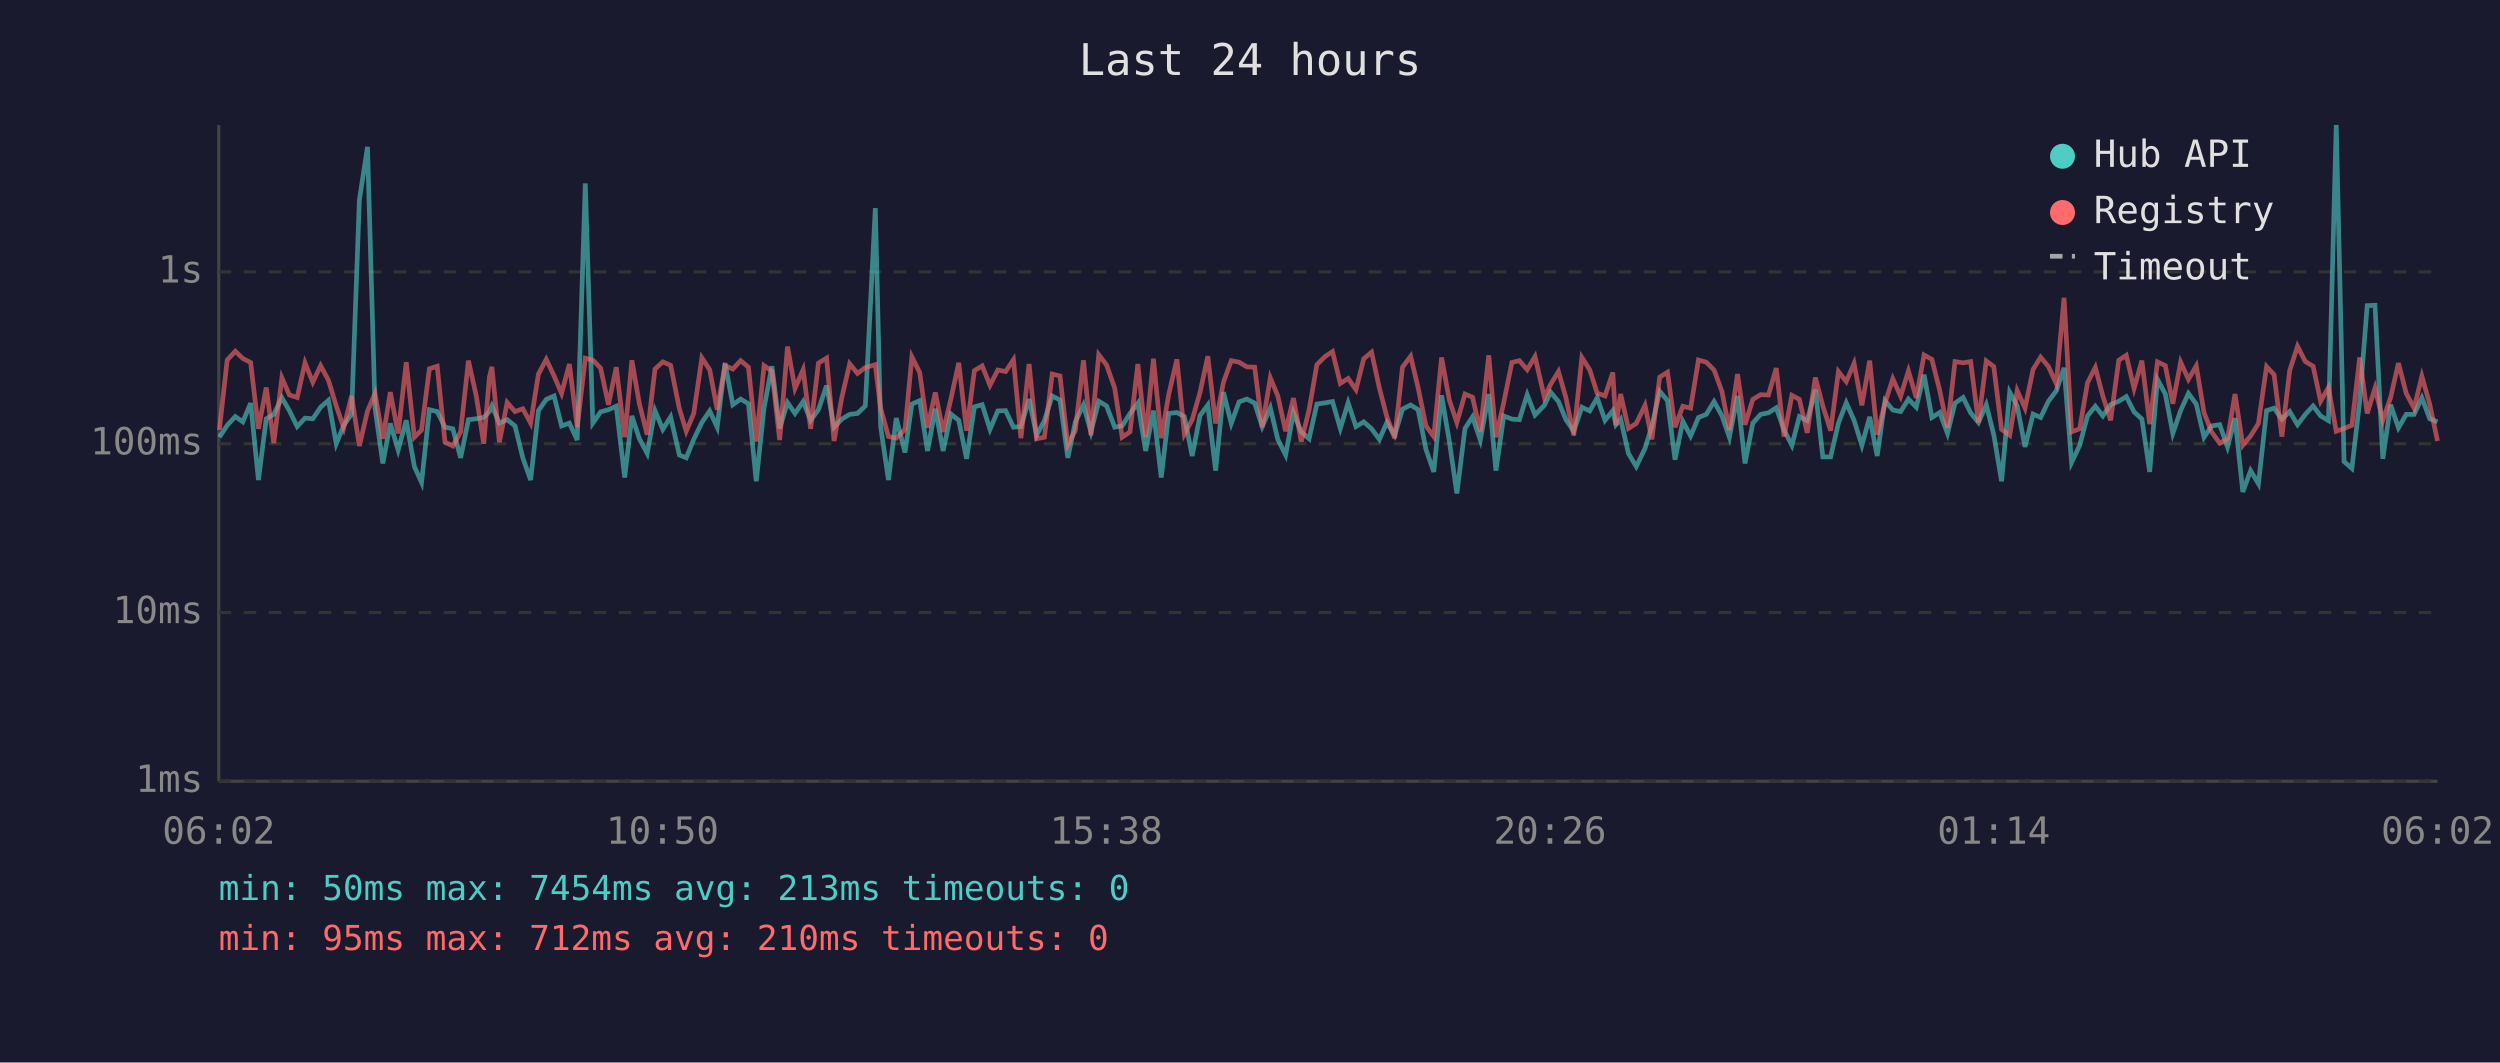
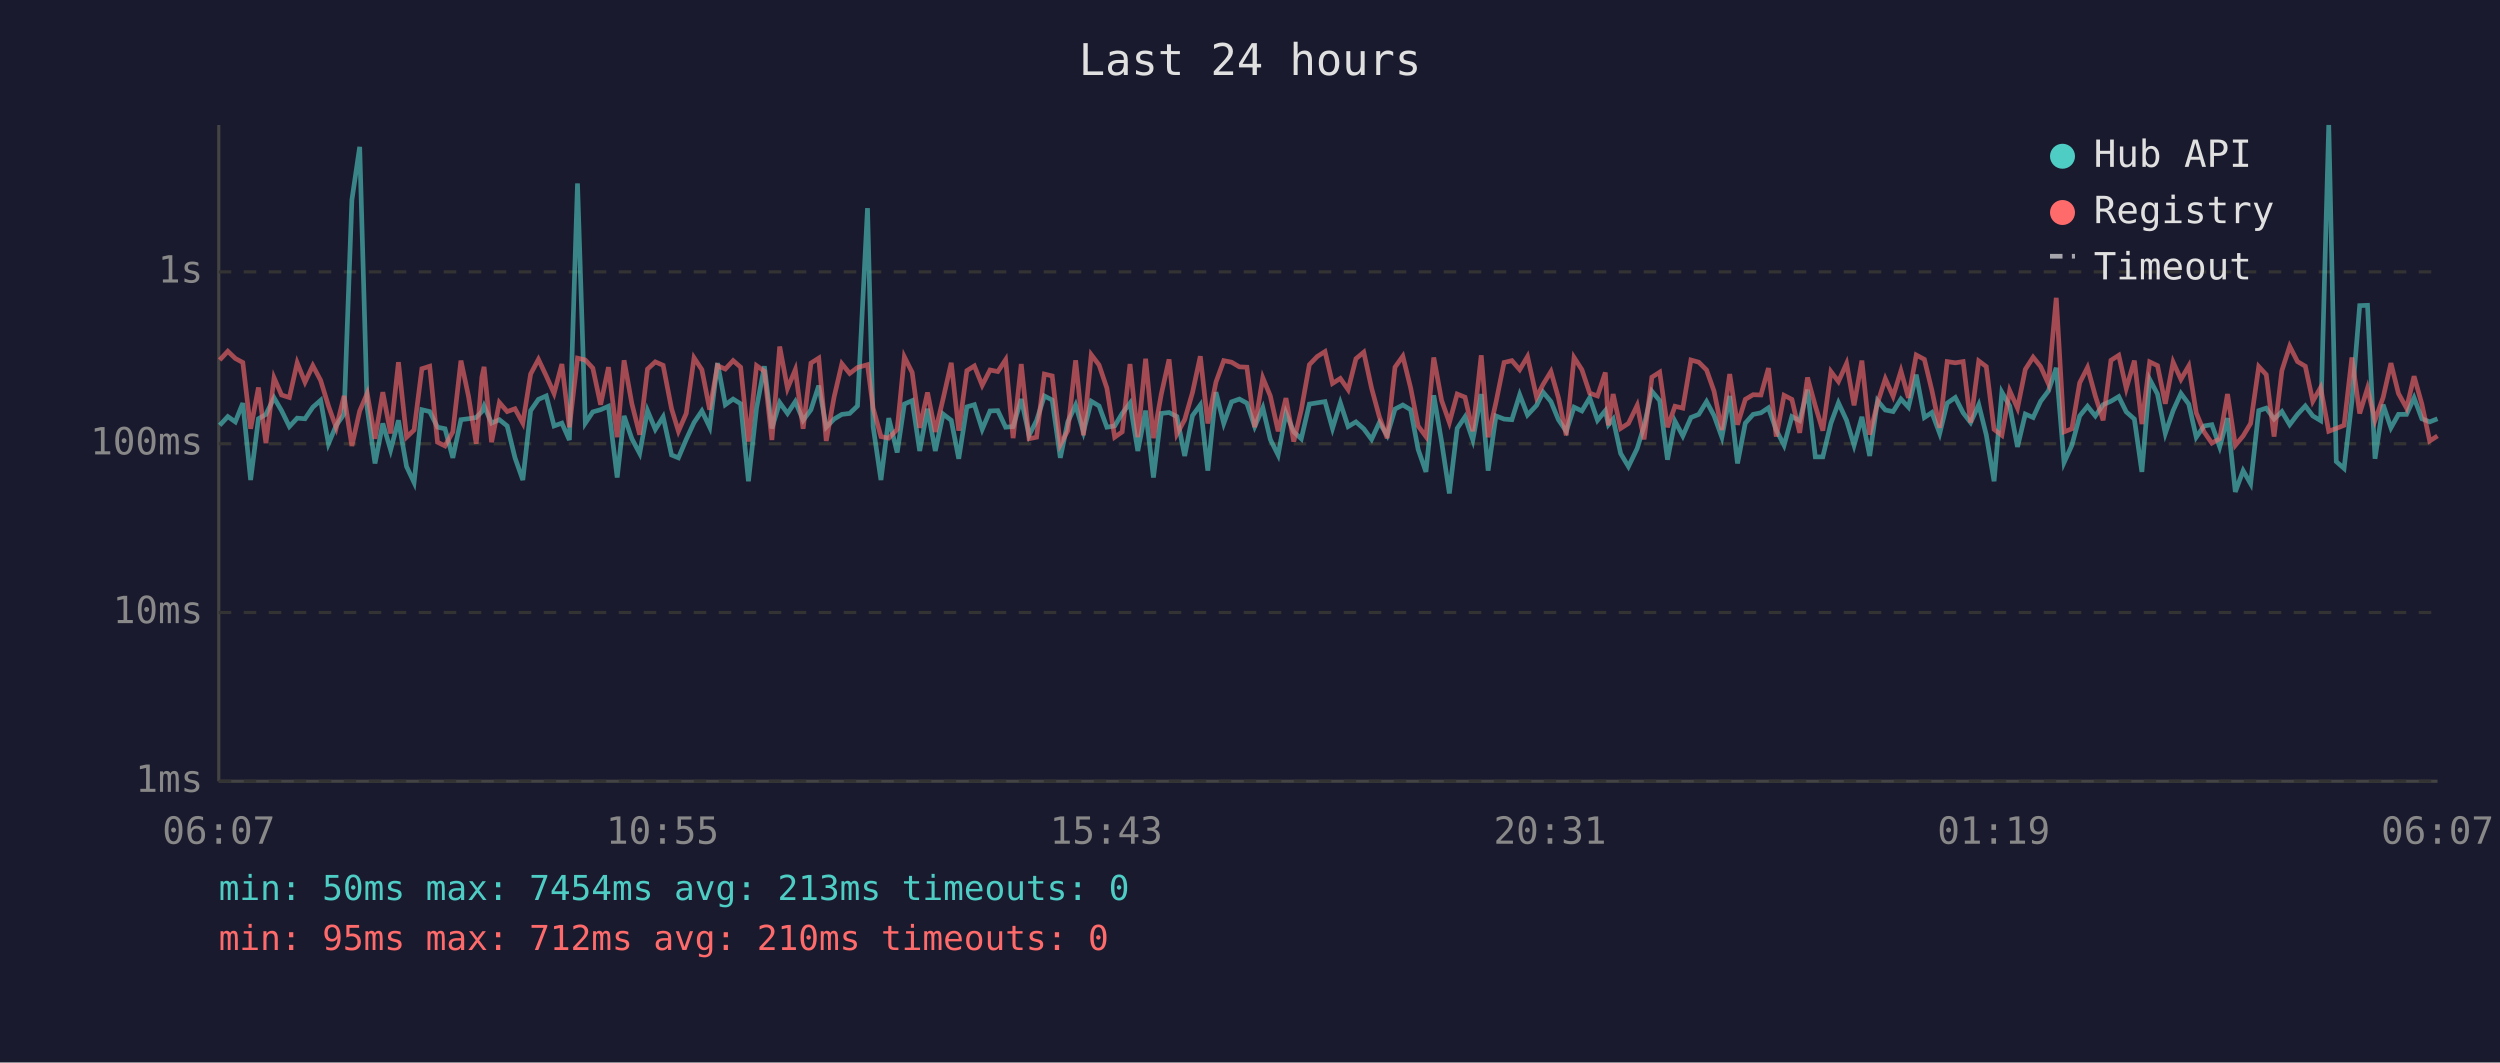
<svg xmlns="http://www.w3.org/2000/svg" viewBox="0 0 800 340" font-family="monospace" font-size="12">
  <rect width="800" height="340" fill="#1a1a2e" />
  <text x="400" y="24" fill="#e0e0e0" font-size="14" text-anchor="middle">Last 24 hours</text>
  <line x1="70" y1="40" x2="70" y2="250" stroke="#444" stroke-width="1" />
  <line x1="70" y1="250" x2="780" y2="250" stroke="#444" stroke-width="1" />
  <line x1="70" y1="250" x2="780" y2="250" stroke="#333" stroke-width="1" stroke-dasharray="4" />
  <text x="65" y="250" fill="#888" text-anchor="end" dominant-baseline="middle">1ms</text>
  <line x1="70" y1="196" x2="780" y2="196" stroke="#333" stroke-width="1" stroke-dasharray="4" />
  <text x="65" y="196" fill="#888" text-anchor="end" dominant-baseline="middle">10ms</text>
  <line x1="70" y1="142" x2="780" y2="142" stroke="#333" stroke-width="1" stroke-dasharray="4" />
  <text x="65" y="142" fill="#888" text-anchor="end" dominant-baseline="middle">100ms</text>
  <line x1="70" y1="87" x2="780" y2="87" stroke="#333" stroke-width="1" stroke-dasharray="4" />
  <text x="65" y="87" fill="#888" text-anchor="end" dominant-baseline="middle">1s</text>
-   <text x="70" y="270" fill="#888" text-anchor="middle">06:02</text>
-   <text x="212" y="270" fill="#888" text-anchor="middle">10:50</text>
-   <text x="354" y="270" fill="#888" text-anchor="middle">15:38</text>
-   <text x="496" y="270" fill="#888" text-anchor="middle">20:26</text>
-   <text x="638" y="270" fill="#888" text-anchor="middle">01:14</text>
-   <text x="780" y="270" fill="#888" text-anchor="middle">06:02</text>
-   <polyline points="70.2,139.9 72.7,136.1 75.3,133.3 77.7,135.0 80.2,129.0 82.7,153.6 85.2,134.0 87.6,132.6 90.2,127.3 92.6,131.4 95.1,136.5 97.6,133.8 100.1,134.0 102.6,130.3 105.1,128.1 107.6,142.0 110.0,136.1 112.5,132.5 115.0,64.0 117.6,47.0 120.0,130.6 122.5,148.3 124.9,135.5 127.4,144.0 130.0,134.5 132.6,149.3 134.9,154.4 137.4,131.1 139.9,131.7 142.4,136.7 144.9,137.2 147.4,146.5 149.9,134.3 152.4,134.0 154.8,133.6 156.6,131.7 157.4,129.9 159.8,135.4 162.3,134.3 164.8,136.3 167.3,146.5 169.8,153.6 172.3,131.4 174.8,127.8 177.3,126.7 179.7,136.3 182.2,135.4 184.7,140.8 187.3,58.7 189.7,135.4 192.2,131.8 194.7,131.1 197.2,130.0 199.9,152.8 202.2,133.1 204.6,140.4 207.1,145.1 209.6,131.4 212.1,137.4 214.6,133.4 217.4,145.6 219.6,146.5 222.0,140.6 224.6,135.2 227.1,131.5 229.5,136.7 232.0,116.2 234.5,129.5 237.0,127.7 239.5,129.2 242.0,154.0 244.5,130.5 247.0,117.2 249.5,137.1 252.0,128.8 254.4,132.3 257.0,128.5 259.4,134.5 261.9,131.1 264.5,123.4 266.9,136.7 269.4,134.1 271.9,132.6 274.4,132.3 276.9,129.9 280.1,66.6 281.8,136.5 284.3,153.6 286.8,133.8 289.6,144.8 291.8,129.3 294.3,128.2 296.8,144.3 299.3,130.8 301.8,144.3 304.3,132.5 306.8,134.5 309.3,146.8 311.8,130.2 314.3,129.5 316.8,137.4 319.3,131.5 321.8,131.4 324.3,136.7 326.7,136.5 329.3,127.7 331.7,139.3 334.2,134.6 336.7,126.7 339.2,128.0 341.7,146.5 344.1,135.0 346.7,129.6 349.1,138.2 351.6,128.4 354.1,129.9 356.7,136.7 359.1,136.3 361.6,132.3 364.1,129.0 366.6,144.3 369.1,131.4 371.6,152.8 374.0,132.3 376.6,132.0 379.0,133.3 381.5,145.9 384.0,133.0 386.5,129.6 389.0,150.6 391.5,125.5 394.0,135.5 396.5,128.6 399.0,127.7 401.5,129.0 403.9,136.5 406.5,130.5 408.9,140.6 411.4,145.6 413.9,132.1 416.4,138.2 418.9,140.4 421.4,129.3 424.0,128.9 426.4,128.5 428.9,137.1 431.4,128.9 433.9,136.5 436.4,135.0 438.9,137.2 441.4,140.6 443.8,135.2 446.3,139.3 448.8,130.9 451.4,129.6 453.8,131.1 456.3,143.8 458.8,151.0 461.3,126.5 463.8,141.3 466.2,157.9 468.8,137.1 471.2,133.4 473.7,140.8 476.4,126.1 478.7,150.6 481.2,133.1 483.8,134.1 486.2,134.3 488.7,126.3 491.2,132.8 494.2,129.7 496.2,125.5 498.7,128.5 501.1,134.3 503.6,138.0 506.2,130.3 508.7,131.5 511.1,127.3 513.6,134.5 516.1,131.4 517.1,135.9 518.6,134.1 521.1,145.1 523.6,149.3 526.4,143.5 528.6,136.3 531.1,125.2 533.6,128.2 536.0,147.1 538.5,134.8 541.0,139.5 543.5,133.6 546.0,132.6 548.5,128.5 551.0,133.0 553.4,139.9 556.0,126.7 558.4,148.3 560.9,135.4 563.4,132.6 565.9,132.1 568.4,130.5 570.9,137.6 573.4,142.5 575.8,133.3 578.3,134.6 580.9,124.7 583.3,146.2 585.8,146.2 588.3,135.4 590.8,128.9 593.3,134.5 595.8,142.5 598.3,133.4 600.7,145.9 603.2,128.2 605.7,131.2 608.2,131.7 610.7,127.7 613.2,130.3 615.7,119.9 618.2,133.6 620.7,132.0 623.2,138.7 625.6,129.0 628.2,127.2 630.6,132.1 633.1,135.2 635.6,129.5 638.0,139.1 640.5,154.0 643.1,125.5 645.5,129.9 648.0,143.0 650.6,132.5 653.0,133.6 655.5,128.4 658.0,125.1 660.5,117.7 662.9,148.0 665.5,142.5 668.0,133.1 670.5,130.0 672.9,133.1 675.4,129.5 678.0,128.4 680.4,126.9 682.9,131.8 685.4,134.1 687.9,151.0 690.4,121.4 692.9,126.1 695.3,138.7 697.8,131.4 700.3,125.9 702.8,129.3 705.3,139.9 707.7,136.3 710.3,135.9 712.8,143.0 715.2,133.8 717.7,157.4 720.2,150.6 722.7,154.8 725.3,131.4 727.7,130.6 730.2,134.1 732.7,131.7 735.2,135.9 737.7,132.6 740.2,129.9 742.6,133.1 745.1,134.6 747.6,40.0 750.1,147.7 752.6,149.9 755.1,128.4 757.5,97.8 760.0,97.7 762.5,146.8 765.0,129.5 767.5,136.9 770.0,132.6 772.5,132.6 775.0,127.3 777.5,134.0 780.0,135.0" fill="none" stroke="#4ecdc4" stroke-width="1.5" opacity="0.6" />
-   <polyline points="70.2,137.6 72.7,115.2 75.3,112.4 77.7,114.7 80.2,116.0 82.7,137.2 85.2,124.0 87.6,141.8 90.2,120.9 92.6,126.4 95.1,127.2 97.6,116.1 100.1,122.3 102.6,117.0 105.1,121.7 107.6,129.9 110.0,136.9 112.5,126.7 115.0,142.7 117.6,131.5 120.0,125.9 122.5,140.4 124.9,125.5 127.4,138.7 130.0,115.9 132.6,139.9 134.9,137.6 137.4,118.0 139.9,117.2 142.4,141.5 144.9,142.7 147.4,138.2 149.9,115.4 152.4,126.7 154.8,142.0 156.6,120.7 157.4,117.4 159.8,141.5 162.3,128.8 164.8,131.7 167.3,130.8 169.8,135.4 172.3,119.7 174.8,115.0 177.3,120.3 179.7,125.9 182.2,116.5 184.7,136.7 187.3,114.6 189.7,115.2 192.2,117.8 194.7,129.5 197.2,117.5 199.9,139.9 202.2,115.3 204.6,129.2 207.1,139.1 209.6,118.1 212.1,115.8 214.6,116.9 217.4,130.8 219.6,138.0 222.0,132.3 224.6,114.5 227.1,118.3 229.5,131.1 232.0,117.0 234.5,118.1 237.0,115.4 239.5,117.5 242.0,141.3 244.5,117.0 247.0,118.8 249.5,140.8 252.0,110.9 254.4,124.3 257.0,118.3 259.4,137.2 261.9,116.2 264.5,114.6 266.9,141.1 269.4,127.1 271.9,116.4 274.4,119.5 276.9,117.6 280.1,116.7 281.8,130.6 284.3,139.7 286.8,140.2 289.6,137.4 291.8,114.2 294.3,119.2 296.8,136.9 299.3,125.6 301.8,138.2 304.3,127.6 306.8,116.1 309.3,137.8 311.8,118.6 314.3,117.1 316.8,123.3 319.3,118.4 321.8,118.9 324.3,115.1 326.7,140.2 329.3,116.5 331.7,140.4 334.2,139.9 336.7,119.7 339.2,120.3 341.7,142.3 344.1,137.8 346.7,115.3 349.1,139.3 351.6,113.5 354.1,116.8 356.7,124.2 359.1,139.9 361.6,138.2 364.1,116.5 366.6,139.9 369.1,114.8 371.6,140.2 374.0,126.2 376.6,115.0 379.0,138.9 381.5,134.3 384.0,125.6 386.5,114.0 389.0,135.5 391.5,122.3 394.0,115.4 396.5,115.9 399.0,117.4 401.5,117.5 403.9,136.7 406.5,120.9 408.9,126.7 411.4,138.0 413.9,127.4 416.4,141.3 418.9,131.2 421.4,116.7 424.0,114.1 426.4,112.5 428.9,122.7 431.4,121.1 433.9,124.7 436.4,114.8 438.9,112.7 441.4,124.2 443.8,133.4 446.3,140.2 448.8,117.5 451.4,114.0 453.8,124.1 456.3,136.3 458.8,139.7 461.3,114.4 463.8,128.1 466.2,135.2 468.8,126.1 471.2,127.1 473.7,138.0 476.4,113.7 478.7,139.9 481.2,128.8 483.8,116.0 486.2,115.4 488.7,118.3 491.2,114.1 494.2,127.1 496.2,123.0 498.7,118.9 501.1,127.3 503.6,139.3 506.2,114.4 508.7,118.3 511.1,125.8 513.6,126.7 516.1,119.2 517.1,136.1 518.6,126.1 521.1,137.1 523.6,135.5 526.4,129.7 528.6,140.6 531.1,120.7 533.6,119.1 536.0,136.7 538.5,130.0 541.0,130.6 543.5,115.2 546.0,115.9 548.5,118.4 551.0,125.2 553.4,137.6 556.0,119.7 558.4,135.9 560.9,127.8 563.4,126.3 565.9,126.4 568.4,117.8 570.9,139.7 573.4,126.5 575.8,127.8 578.3,138.5 580.9,120.8 583.3,129.9 585.8,137.8 588.3,118.9 590.8,122.1 593.3,116.3 595.8,129.7 598.3,115.4 600.7,139.1 603.2,129.0 605.7,121.2 608.2,126.8 610.7,118.7 613.2,127.3 615.7,113.6 618.2,115.0 620.7,124.9 623.2,136.9 625.6,115.7 628.2,116.1 630.6,115.7 633.1,135.2 635.6,115.5 638.0,117.3 640.5,137.4 643.1,139.3 645.5,125.0 648.0,130.6 650.6,118.2 653.0,114.3 655.5,117.3 658.0,122.8 660.5,95.3 662.9,138.2 665.5,137.2 668.0,122.5 670.5,117.6 672.9,126.7 675.4,134.5 678.0,115.3 680.4,113.7 682.9,124.3 685.4,115.4 687.9,135.7 690.4,115.8 692.9,117.0 695.3,129.2 697.8,115.9 700.3,121.4 702.8,117.1 705.3,132.1 707.7,138.2 710.3,141.8 712.8,140.4 715.2,126.1 717.7,142.5 720.2,139.5 722.7,135.5 725.3,117.3 727.7,119.9 730.2,139.7 732.7,118.6 735.2,110.8 737.7,115.7 740.2,117.2 742.6,128.4 745.1,124.0 747.6,138.0 750.1,137.1 752.6,136.1 755.1,114.4 757.5,132.3 760.0,124.2 762.5,134.5 765.0,127.2 767.5,116.2 770.0,125.9 772.5,130.6 775.0,120.4 777.5,129.3 780.0,141.1" fill="none" stroke="#ff6b6b" stroke-width="1.5" opacity="0.6" />
+   <text x="70" y="270" fill="#888" text-anchor="middle">06:07</text>
+   <text x="212" y="270" fill="#888" text-anchor="middle">10:55</text>
+   <text x="354" y="270" fill="#888" text-anchor="middle">15:43</text>
+   <text x="496" y="270" fill="#888" text-anchor="middle">20:31</text>
+   <text x="638" y="270" fill="#888" text-anchor="middle">01:19</text>
+   <text x="780" y="270" fill="#888" text-anchor="middle">06:07</text>
+   <polyline points="70.3,136.1 72.9,133.3 75.3,135.0 77.7,129.0 80.2,153.6 82.7,134.0 85.1,132.6 87.7,127.3 90.1,131.4 92.6,136.5 95.1,133.8 97.6,134.0 100.1,130.3 102.6,128.1 105.1,142.0 107.6,136.1 110.1,132.5 112.6,64.0 115.1,47.0 117.5,130.6 120.0,148.3 122.5,135.5 125.0,144.0 127.5,134.5 130.1,149.3 132.5,154.4 135.0,131.1 137.5,131.7 140.0,136.7 142.4,137.2 144.9,146.5 147.5,134.3 149.9,134.0 152.4,133.6 154.2,131.7 154.9,129.9 157.3,135.4 159.8,134.3 162.3,136.3 164.8,146.5 167.3,153.6 169.8,131.4 172.3,127.8 174.8,126.7 177.3,136.3 179.8,135.4 182.2,140.8 184.8,58.7 187.3,135.4 189.7,131.8 192.2,131.1 194.7,130.0 197.5,152.8 199.7,133.1 202.2,140.4 204.7,145.1 207.2,131.4 209.7,137.4 212.2,133.4 214.9,145.6 217.1,146.5 219.6,140.6 222.1,135.2 224.6,131.5 227.1,136.7 229.6,116.2 232.1,129.5 234.6,127.7 237.0,129.2 239.5,154.0 242.1,130.5 244.6,117.2 247.0,137.1 249.5,128.8 252.0,132.3 254.5,128.5 257.0,134.5 259.5,131.1 262.0,123.4 264.4,136.7 266.9,134.1 269.4,132.6 271.9,132.3 274.4,129.9 277.6,66.6 279.4,136.5 281.9,153.6 284.4,133.8 287.1,144.8 289.4,129.3 291.9,128.2 294.3,144.3 296.8,130.8 299.3,144.3 301.8,132.5 304.4,134.5 306.8,146.8 309.4,130.2 311.8,129.5 314.3,137.4 316.8,131.5 319.3,131.4 321.8,136.7 324.2,136.5 326.8,127.7 329.3,139.3 331.7,134.6 334.2,126.7 336.7,128.0 339.3,146.5 341.7,135.0 344.2,129.6 346.7,138.2 349.2,128.4 351.7,129.9 354.2,136.7 356.7,136.3 359.1,132.3 361.6,129.0 364.1,144.3 366.6,131.4 369.1,152.8 371.6,132.3 374.1,132.0 376.6,133.3 379.1,145.9 381.6,133.0 384.1,129.6 386.5,150.6 389.1,125.5 391.6,135.5 394.1,128.6 396.6,127.7 399.0,129.0 401.5,136.5 404.1,130.5 406.5,140.6 409.0,145.6 411.5,132.1 414.0,138.2 416.4,140.4 419.0,129.3 421.5,128.9 424.0,128.5 426.4,137.1 428.9,128.9 431.4,136.5 433.9,135.0 436.4,137.2 438.9,140.6 441.4,135.2 443.9,139.3 446.4,130.9 448.9,129.6 451.4,131.1 453.8,143.8 456.3,151.0 458.8,126.5 461.3,141.3 463.8,157.9 466.3,137.1 468.8,133.4 471.3,140.8 474.0,126.1 476.2,150.6 478.7,133.1 481.3,134.1 483.8,134.3 486.3,126.3 488.8,132.8 491.7,129.7 493.8,125.5 496.3,128.5 498.7,134.3 501.2,138.0 503.7,130.3 506.2,131.5 508.7,127.3 511.2,134.5 513.7,131.4 514.7,135.9 516.2,134.1 518.6,145.1 521.1,149.3 523.9,143.5 526.1,136.3 528.6,125.2 531.1,128.2 533.6,147.1 536.0,134.8 538.5,139.5 541.1,133.6 543.6,132.6 546.1,128.5 548.5,133.0 551.0,139.9 553.5,126.7 556.0,148.3 558.5,135.4 561.0,132.6 563.5,132.1 565.9,130.5 568.4,137.6 570.9,142.5 573.4,133.3 575.9,134.6 578.4,124.7 580.9,146.2 583.3,146.2 585.9,135.4 588.3,128.9 590.9,134.5 593.3,142.5 595.8,133.4 598.3,145.9 600.8,128.2 603.3,131.2 605.8,131.7 608.3,127.7 610.7,130.3 613.2,119.9 615.8,133.6 618.2,132.0 620.7,138.7 623.1,129.0 625.7,127.2 628.2,132.1 630.6,135.2 633.2,129.5 635.6,139.1 638.1,154.0 640.6,125.5 643.1,129.9 645.6,143.0 648.1,132.5 650.6,133.6 653.0,128.4 655.5,125.1 658.0,117.7 660.5,148.0 663.0,142.5 665.5,133.1 668.0,130.0 670.5,133.1 673.0,129.5 675.5,128.4 678.0,126.9 680.4,131.8 683.0,134.1 685.4,151.0 687.9,121.4 690.4,126.1 692.9,138.7 695.4,131.4 697.9,125.9 700.4,129.3 702.8,139.9 705.3,136.3 707.8,135.9 710.3,143.0 712.8,133.8 715.3,157.4 717.8,150.6 720.2,154.8 722.8,131.4 725.2,130.6 727.7,134.1 730.2,131.7 732.7,135.9 735.2,132.6 737.7,129.9 740.1,133.1 742.6,134.6 745.2,40.0 747.6,147.7 750.1,149.9 752.6,128.4 755.1,97.8 757.6,97.7 760.0,146.8 762.6,129.5 765.1,136.9 767.5,132.6 770.1,132.6 772.5,127.3 775.0,134.0 777.5,135.0 780.0,134.0" fill="none" stroke="#4ecdc4" stroke-width="1.5" opacity="0.6" />
+   <polyline points="70.3,115.2 72.9,112.4 75.3,114.7 77.7,116.0 80.2,137.2 82.7,124.0 85.1,141.8 87.7,120.9 90.1,126.4 92.6,127.2 95.1,116.1 97.6,122.3 100.1,117.0 102.6,121.7 105.1,129.9 107.6,136.9 110.1,126.7 112.6,142.7 115.1,131.5 117.5,125.9 120.0,140.4 122.5,125.5 125.0,138.7 127.5,115.9 130.1,139.9 132.5,137.6 135.0,118.0 137.5,117.2 140.0,141.5 142.4,142.7 144.9,138.2 147.5,115.4 149.9,126.7 152.4,142.0 154.2,120.7 154.9,117.4 157.3,141.5 159.8,128.8 162.3,131.7 164.8,130.8 167.3,135.4 169.8,119.7 172.3,115.0 174.8,120.3 177.3,125.9 179.8,116.5 182.2,136.7 184.8,114.6 187.3,115.2 189.7,117.8 192.2,129.5 194.7,117.5 197.5,139.9 199.7,115.3 202.2,129.2 204.7,139.1 207.2,118.1 209.7,115.8 212.2,116.9 214.9,130.8 217.1,138.0 219.6,132.3 222.1,114.5 224.6,118.3 227.1,131.1 229.6,117.0 232.1,118.1 234.6,115.4 237.0,117.5 239.5,141.3 242.1,117.0 244.6,118.8 247.0,140.8 249.5,110.9 252.0,124.3 254.5,118.3 257.0,137.2 259.5,116.2 262.0,114.6 264.4,141.1 266.9,127.1 269.4,116.4 271.9,119.5 274.4,117.6 277.6,116.7 279.4,130.6 281.9,139.7 284.4,140.2 287.1,137.4 289.4,114.2 291.9,119.2 294.3,136.9 296.8,125.6 299.3,138.2 301.8,127.6 304.4,116.1 306.8,137.8 309.4,118.6 311.8,117.1 314.3,123.3 316.8,118.4 319.3,118.9 321.8,115.1 324.2,140.2 326.8,116.5 329.3,140.4 331.7,139.9 334.2,119.7 336.7,120.3 339.3,142.3 341.7,137.8 344.2,115.3 346.7,139.3 349.2,113.5 351.7,116.8 354.2,124.2 356.7,139.9 359.1,138.2 361.6,116.5 364.1,139.9 366.6,114.8 369.1,140.2 371.6,126.2 374.1,115.0 376.6,138.9 379.1,134.3 381.6,125.6 384.1,114.0 386.5,135.5 389.1,122.3 391.6,115.4 394.1,115.9 396.6,117.4 399.0,117.5 401.5,136.7 404.1,120.9 406.5,126.7 409.0,138.0 411.5,127.4 414.0,141.3 416.4,131.2 419.0,116.7 421.5,114.1 424.0,112.5 426.4,122.7 428.9,121.1 431.4,124.7 433.9,114.8 436.4,112.7 438.9,124.2 441.4,133.4 443.9,140.2 446.4,117.5 448.9,114.0 451.4,124.1 453.8,136.3 456.3,139.7 458.8,114.4 461.3,128.1 463.8,135.2 466.3,126.1 468.8,127.1 471.3,138.0 474.0,113.7 476.2,139.9 478.7,128.8 481.3,116.0 483.8,115.4 486.3,118.3 488.8,114.1 491.7,127.1 493.8,123.0 496.3,118.9 498.7,127.3 501.2,139.3 503.7,114.4 506.2,118.3 508.7,125.8 511.2,126.7 513.7,119.2 514.7,136.1 516.2,126.1 518.6,137.1 521.1,135.5 523.9,129.7 526.1,140.6 528.6,120.7 531.1,119.1 533.6,136.7 536.0,130.0 538.5,130.6 541.1,115.2 543.6,115.9 546.1,118.4 548.5,125.2 551.0,137.6 553.5,119.7 556.0,135.9 558.5,127.8 561.0,126.3 563.5,126.4 565.9,117.8 568.4,139.7 570.9,126.5 573.4,127.8 575.9,138.5 578.4,120.8 580.9,129.9 583.3,137.8 585.9,118.9 588.3,122.1 590.9,116.3 593.3,129.7 595.8,115.4 598.3,139.1 600.8,129.0 603.3,121.2 605.8,126.8 608.3,118.7 610.7,127.3 613.2,113.6 615.8,115.0 618.2,124.9 620.7,136.9 623.1,115.7 625.7,116.1 628.2,115.7 630.6,135.2 633.2,115.5 635.6,117.3 638.1,137.4 640.6,139.3 643.1,125.0 645.6,130.6 648.1,118.2 650.6,114.3 653.0,117.3 655.5,122.8 658.0,95.3 660.5,138.2 663.0,137.2 665.5,122.5 668.0,117.6 670.5,126.7 673.0,134.5 675.5,115.3 678.0,113.7 680.4,124.3 683.0,115.4 685.4,135.7 687.9,115.8 690.4,117.0 692.9,129.2 695.4,115.9 697.9,121.4 700.4,117.1 702.8,132.1 705.3,138.2 707.8,141.8 710.3,140.4 712.8,126.1 715.3,142.5 717.8,139.5 720.2,135.5 722.8,117.3 725.2,119.9 727.7,139.7 730.2,118.6 732.7,110.8 735.2,115.7 737.7,117.2 740.1,128.4 742.6,124.0 745.2,138.0 747.6,137.1 750.1,136.1 752.6,114.4 755.1,132.3 757.6,124.2 760.0,134.5 762.6,127.2 765.1,116.2 767.5,125.9 770.1,130.6 772.5,120.4 775.0,129.3 777.5,141.1 780.0,139.5" fill="none" stroke="#ff6b6b" stroke-width="1.5" opacity="0.6" />
  <circle cx="660" cy="50" r="4" fill="#4ecdc4" />
  <text x="670" y="50" fill="#e0e0e0" dominant-baseline="middle">Hub API</text>
  <circle cx="660" cy="68" r="4" fill="#ff6b6b" />
  <text x="670" y="68" fill="#e0e0e0" dominant-baseline="middle">Registry</text>
  <line x1="656" y1="82" x2="664" y2="82" stroke="#e0e0e0" stroke-width="1.5" stroke-dasharray="4,3" opacity="0.7" />
  <text x="670" y="86" fill="#e0e0e0" dominant-baseline="middle">Timeout</text>
  <text x="70" y="288" fill="#4ecdc4" font-size="11">min: 50ms  max: 7454ms  avg: 213ms  timeouts: 0</text>
  <text x="70" y="304" fill="#ff6b6b" font-size="11">min: 95ms  max: 712ms  avg: 210ms  timeouts: 0</text>
</svg>
